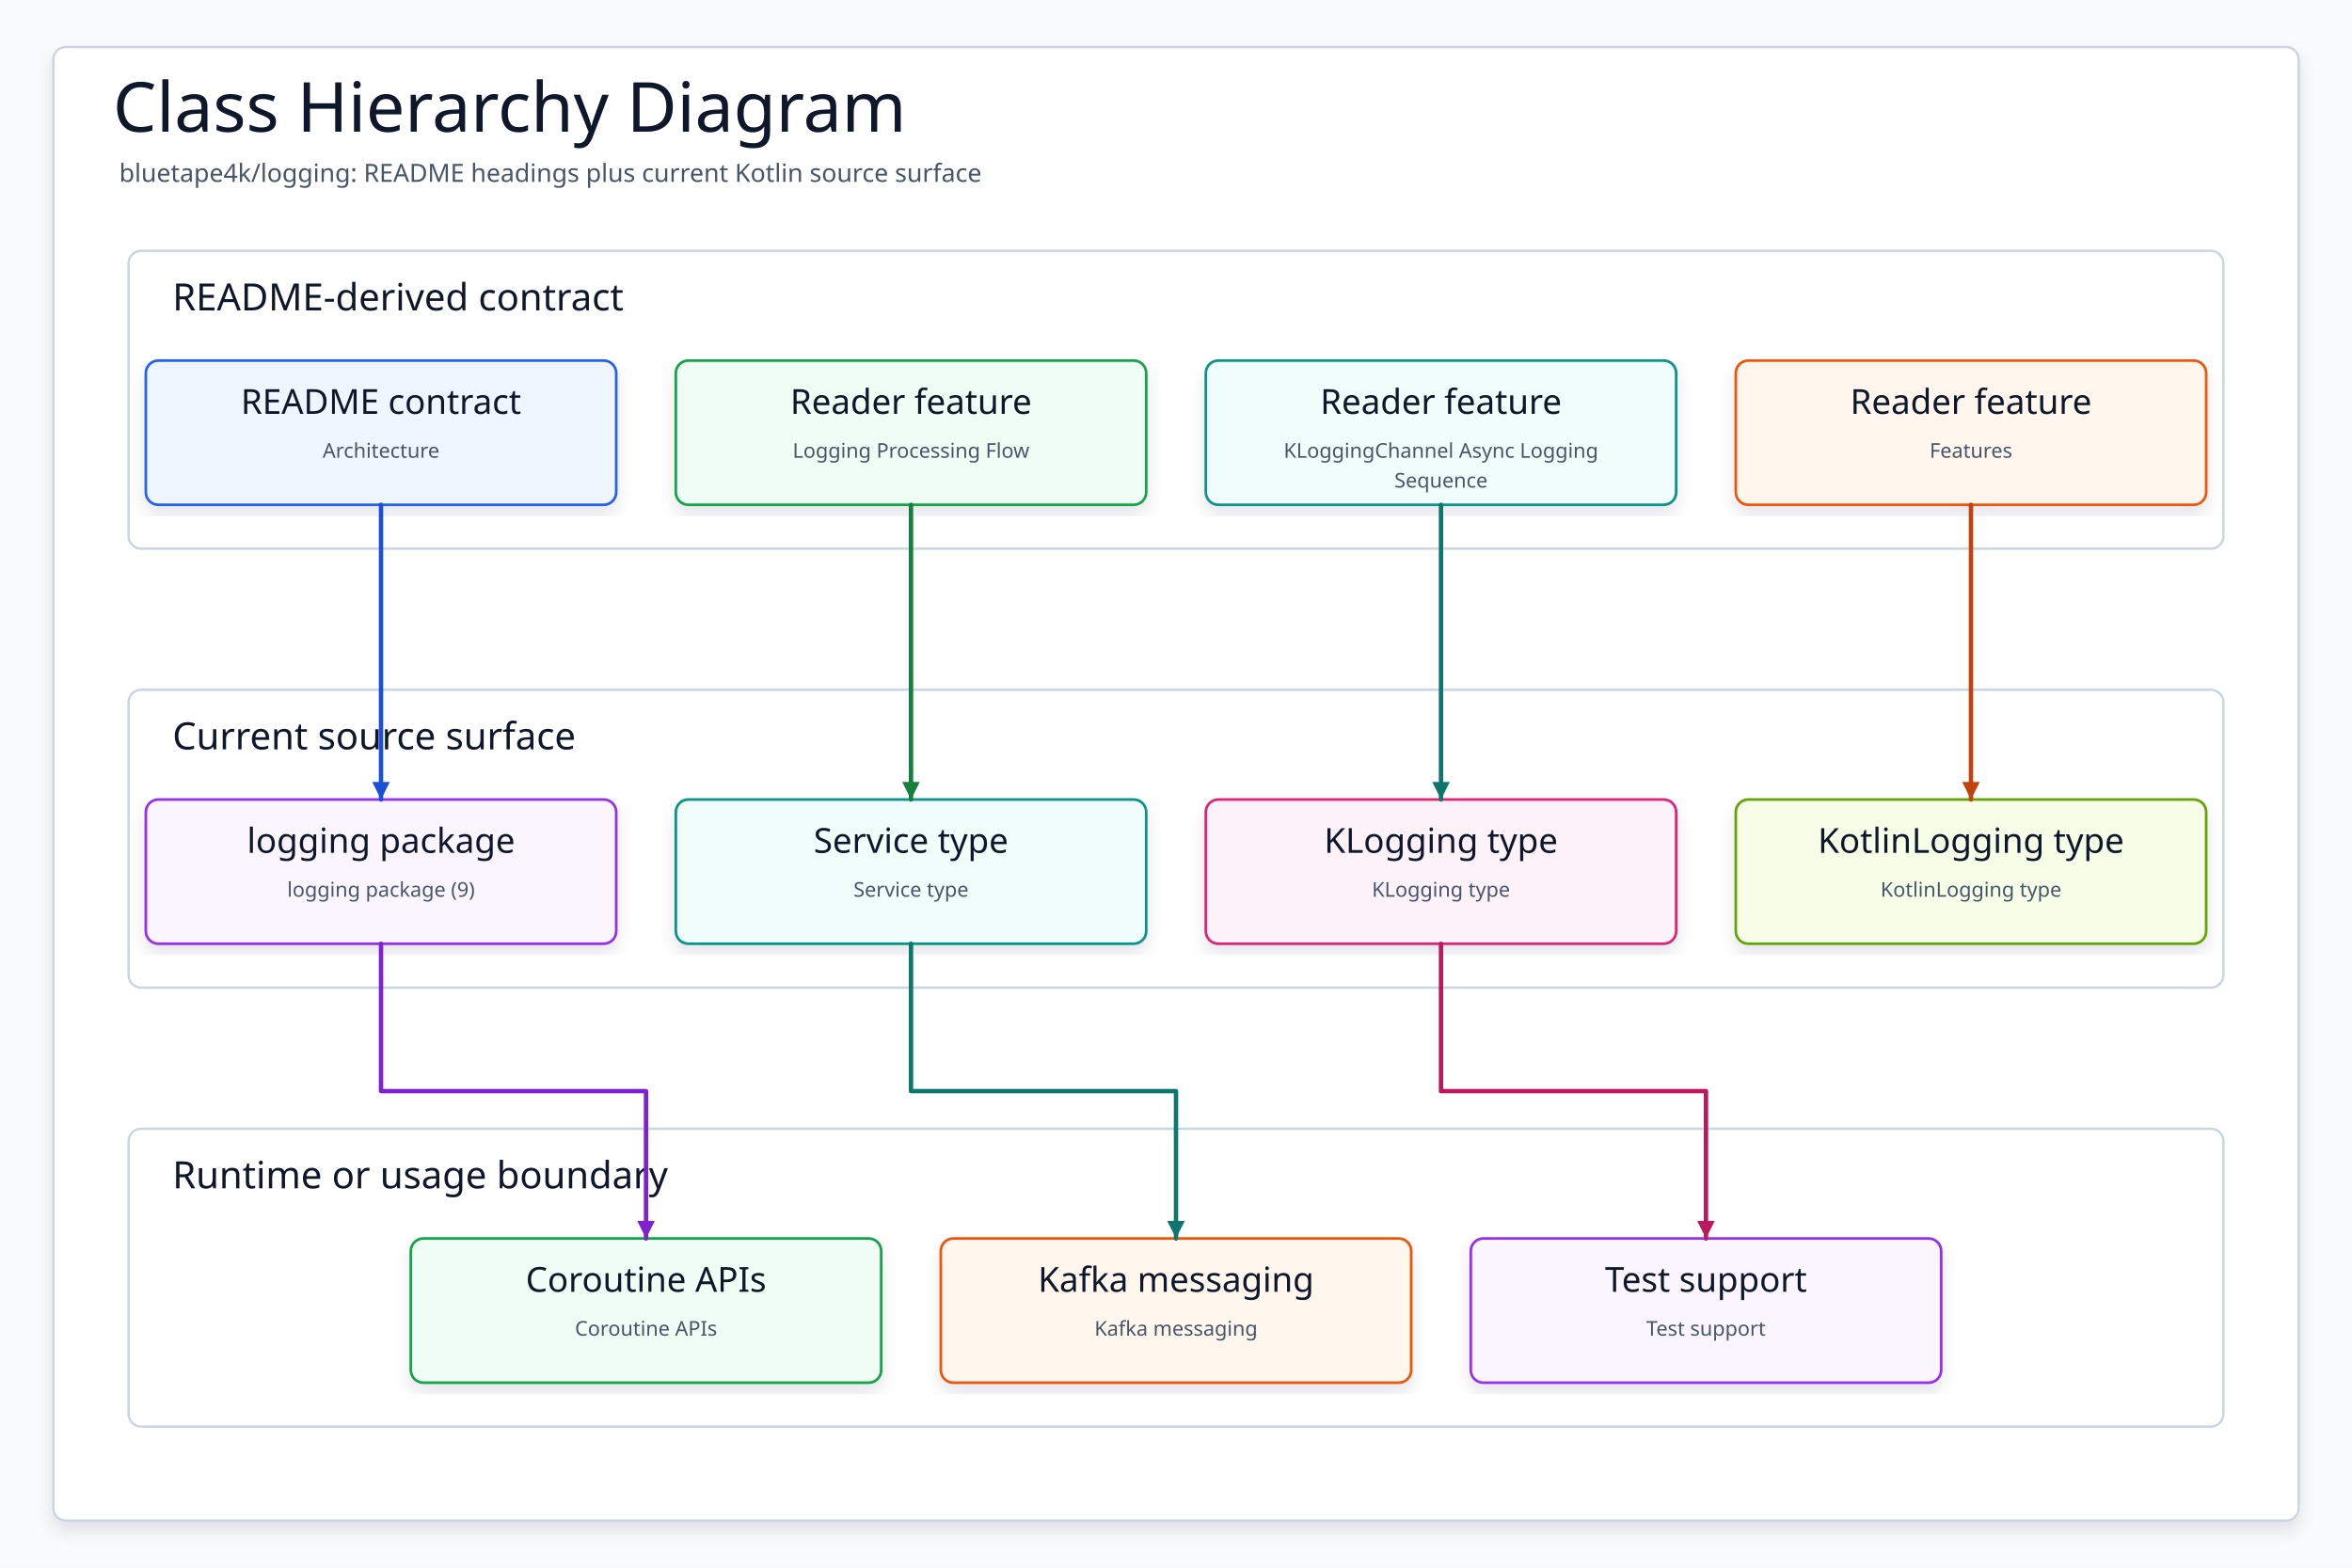
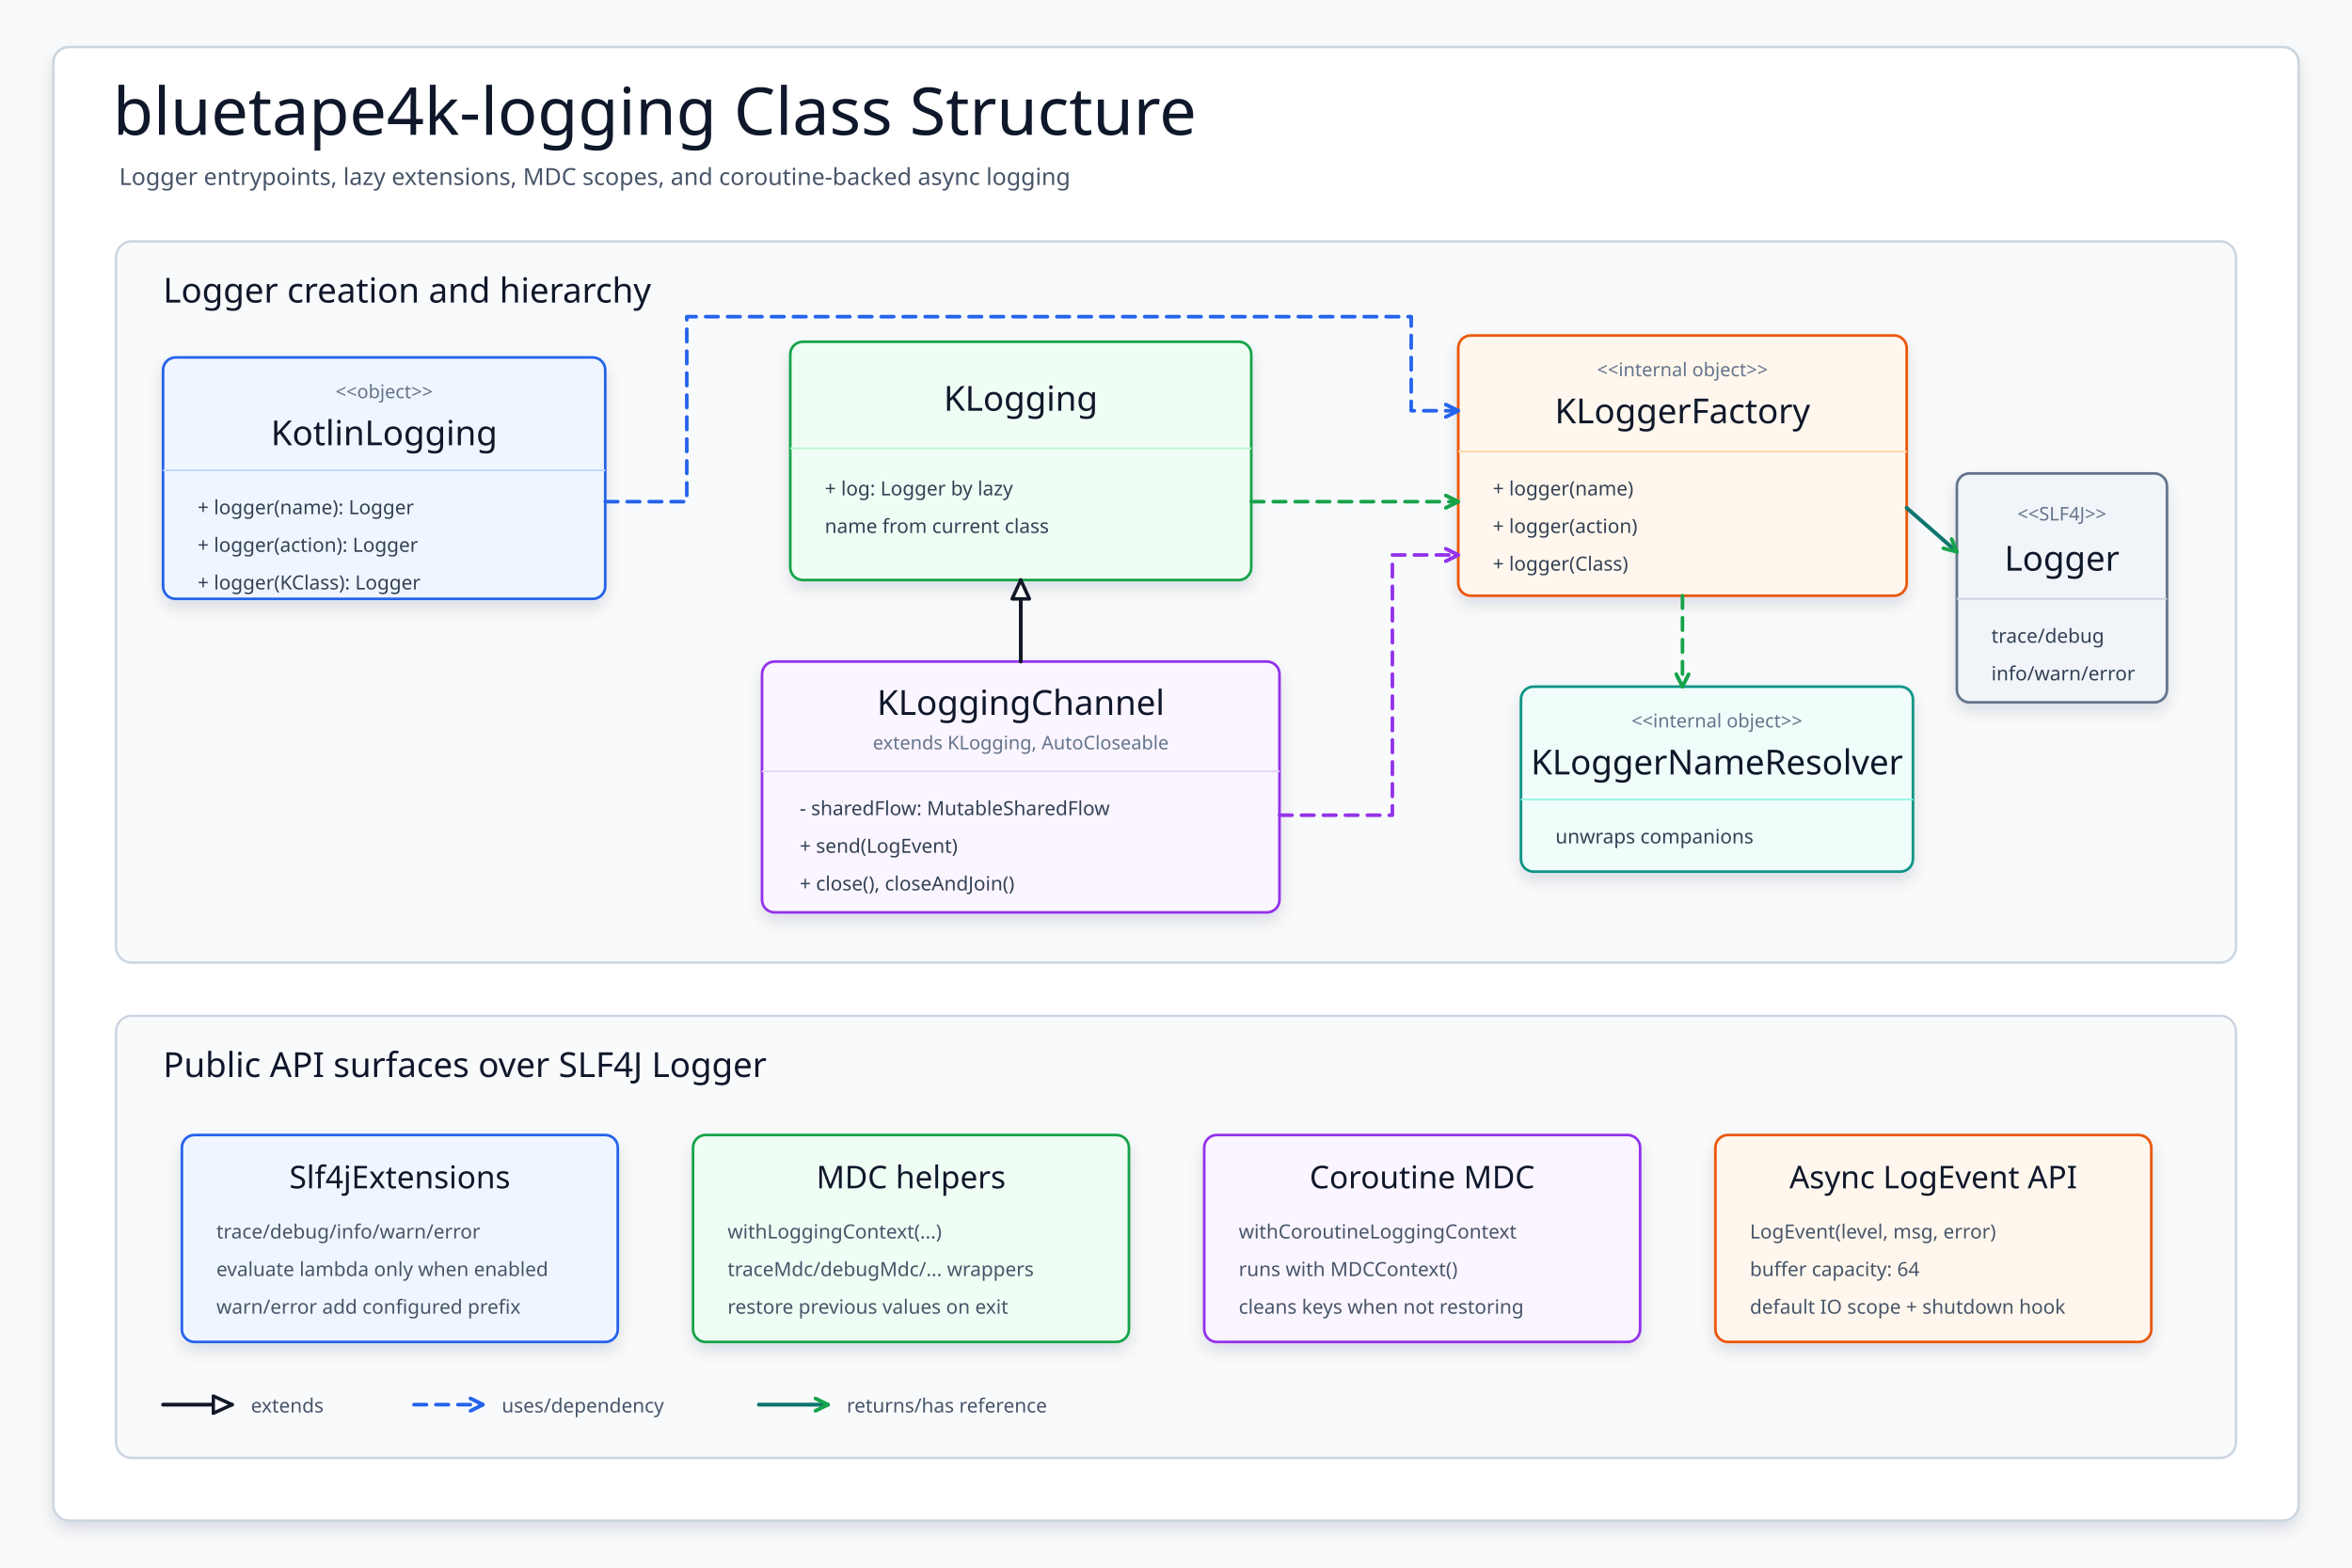
- <svg xmlns="http://www.w3.org/2000/svg" data-intent="Regenerate Class Hierarchy Diagram from the current README and source package surface for bluetape4k/logging." data-evidence="bluetape4k/logging/README.md; bluetape4k/logging; bluetape4k/logging/src/main/kotlin" data-source-read="bluetape4k/logging/README.md; bluetape4k/logging; bluetape4k/logging/src/main/kotlin" width="1500" height="1000" viewBox="0 0 1500 1000" role="img" aria-label="Class Hierarchy Diagram">
+ <svg xmlns="http://www.w3.org/2000/svg" width="1500" height="1000" viewBox="0 0 1500 1000" role="img" aria-label="bluetape4k logging class structure">
  <defs>
-     <filter id="shadow" x="-8%" y="-8%" width="116%" height="116%">
-       <feDropShadow dx="0" dy="6" stdDeviation="5" flood-color="#0F172A" flood-opacity="0.10" />
+     <filter id="softShadow" x="-10%" y="-10%" width="120%" height="125%">
+       <feDropShadow dx="0" dy="5" stdDeviation="5" flood-color="#0f172a" flood-opacity="0.12" />
    </filter>
-     <marker id="arrow" markerWidth="5" markerHeight="5" refX="4.5" refY="2.5" orient="auto" markerUnits="strokeWidth">
-       <path d="M 0.5 0.5 L 4.5 2.5 L 0.5 4.5 Z" fill="context-stroke" />
+     <marker id="openBlue" markerWidth="10" markerHeight="10" refX="9" refY="5" orient="auto" markerUnits="userSpaceOnUse">
+       <path d="M 1 1 L 9 5 L 1 9" fill="none" stroke="#2563eb" stroke-width="2.4" stroke-linecap="round" stroke-linejoin="round" stroke-dasharray="none" />
+     </marker>
+     <marker id="openGreen" markerWidth="10" markerHeight="10" refX="9" refY="5" orient="auto" markerUnits="userSpaceOnUse">
+       <path d="M 1 1 L 9 5 L 1 9" fill="none" stroke="#16a34a" stroke-width="2.4" stroke-linecap="round" stroke-linejoin="round" stroke-dasharray="none" />
+     </marker>
+     <marker id="openPurple" markerWidth="10" markerHeight="10" refX="9" refY="5" orient="auto" markerUnits="userSpaceOnUse">
+       <path d="M 1 1 L 9 5 L 1 9" fill="none" stroke="#9333ea" stroke-width="2.4" stroke-linecap="round" stroke-linejoin="round" stroke-dasharray="none" />
+     </marker>
+     <marker id="hollowTriangle" markerWidth="15" markerHeight="13" refX="13" refY="6.5" orient="auto" markerUnits="userSpaceOnUse">
+       <path d="M 1 1 L 13 6.5 L 1 12 Z" fill="#ffffff" stroke="#111827" stroke-width="2.2" stroke-linejoin="round" stroke-dasharray="none" />
    </marker>
    <style>
-     svg{font-family:"Architects Daughter","Comic Mono","Comic Sans MS",ui-sans-serif,system-ui,sans-serif}
-     .canvas{fill:#F8FAFC}.frame{fill:#FFFFFF;stroke:#CBD5E1;stroke-width:1.5;filter:url(#shadow)}
-     .title{font-family:"Architects Daughter";font-size:44px;fill:#0F172A}.subtitle{font-family:"Comic Mono";font-size:16px;fill:#475569}
-     .panel{fill:#FFFFFF;stroke:#CBD5E1;stroke-width:1.5}.panelTitle{font-family:"Architects Daughter";font-size:24px;fill:#0F172A;paint-order:stroke;stroke:#fff;stroke-width:4px;stroke-linejoin:round}
-     .card{filter:url(#shadow);stroke-width:1.7}.cardTitle{font-family:"Architects Daughter";font-size:22px;fill:#0F172A}.detail{font-family:"Comic Mono";font-size:13px;fill:#475569}
-     .route{fill:none;stroke-width:2.8;stroke-linecap:round;stroke-linejoin:round;marker-end:url(#arrow)}
-   </style>
+       svg { font-family: "Architects Daughter", "Comic Mono", "Comic Sans MS", ui-sans-serif, system-ui, sans-serif; }
+       .canvas { fill: #f8fafc; }
+       .frame { fill: #ffffff; stroke: #cbd5e1; stroke-width: 1.6; filter: url(#softShadow); }
+       .title { font-family: "Architects Daughter"; font-size: 42px; fill: #0f172a; }
+       .subtitle { font-family: "Comic Mono"; font-size: 15px; fill: #475569; }
+       .panel { fill: #f8fafc; stroke: #cbd5e1; stroke-width: 1.5; }
+       .panelTitle { font-family: "Architects Daughter"; font-size: 22px; fill: #0f172a; }
+       .classBox { filter: url(#softShadow); stroke-width: 1.7; }
+       .className { font-family: "Architects Daughter"; font-size: 22px; fill: #0f172a; }
+       .stereo { font-family: "Comic Mono"; font-size: 12px; fill: #64748b; }
+       .member { font-family: "Comic Mono"; font-size: 12.5px; fill: #334155; }
+       .noteTitle { font-family: "Architects Daughter"; font-size: 20px; fill: #0f172a; }
+       .note { font-family: "Comic Mono"; font-size: 12.5px; fill: #475569; }
+       .inherit { fill: none; stroke: #111827; stroke-width: 2.4; stroke-linecap: round; stroke-linejoin: round; marker-end: url(#hollowTriangle); }
+       .useBlue { fill: none; stroke: #2563eb; stroke-width: 2.3; stroke-linecap: round; stroke-linejoin: round; stroke-dasharray: 8 6; marker-end: url(#openBlue); }
+       .useGreen { fill: none; stroke: #16a34a; stroke-width: 2.3; stroke-linecap: round; stroke-linejoin: round; stroke-dasharray: 8 6; marker-end: url(#openGreen); }
+       .usePurple { fill: none; stroke: #9333ea; stroke-width: 2.3; stroke-linecap: round; stroke-linejoin: round; stroke-dasharray: 8 6; marker-end: url(#openPurple); }
+       .has { fill: none; stroke: #0f766e; stroke-width: 2.5; stroke-linecap: round; stroke-linejoin: round; marker-end: url(#openGreen); }
+       .label { font-family: "Comic Mono"; font-size: 12px; fill: #334155; paint-order: stroke; stroke: #ffffff; stroke-width: 3px; stroke-linejoin: round; }
+     </style>
  </defs>
  <rect class="canvas" width="1500" height="1000" />
-   <rect class="frame" x="34" y="30" width="1432" height="940" rx="8" />
-   <text class="title" x="72" y="84">Class Hierarchy Diagram</text>
-   <text class="subtitle" x="76" y="116">bluetape4k/logging: README headings plus current Kotlin source surface</text>
-   <g>
-     <rect class="panel" x="82" y="160" width="1336" height="190" rx="8" />
-     <text class="panelTitle" x="110" y="198">README-derived contract</text>
+   <rect class="frame" x="34" y="30" width="1432" height="940" rx="10" />
+   <text class="title" x="72" y="86">bluetape4k-logging Class Structure</text>
+   <text class="subtitle" x="76" y="118">Logger entrypoints, lazy extensions, MDC scopes, and coroutine-backed async logging</text>
+   <rect class="panel" x="74" y="154" width="1352" height="460" rx="10" />
+   <text class="panelTitle" x="104" y="193">Logger creation and hierarchy</text>
+   <rect class="panel" x="74" y="648" width="1352" height="282" rx="10" />
+   <text class="panelTitle" x="104" y="687">Public API surfaces over SLF4J Logger</text>
+   <g id="kotlinLogging">
+     <rect class="classBox" x="104" y="228" width="282" height="154" rx="8" fill="#eff6ff" stroke="#2563eb" />
+     <text class="stereo" x="245" y="254" text-anchor="middle">&lt;&lt;object&gt;&gt;</text>
+     <text class="className" x="245" y="284" text-anchor="middle">KotlinLogging</text>
+     <line x1="104" y1="300" x2="386" y2="300" stroke="#bfdbfe" stroke-width="1.2" />
+     <text class="member" x="126" y="328">+ logger(name): Logger</text>
+     <text class="member" x="126" y="352">+ logger(action): Logger</text>
+     <text class="member" x="126" y="376">+ logger(KClass): Logger</text>
  </g>
-   <g>
-     <rect class="panel" x="82" y="440" width="1336" height="190" rx="8" />
-     <text class="panelTitle" x="110" y="478">Current source surface</text>
+   <g id="kLogging">
+     <rect class="classBox" x="504" y="218" width="294" height="152" rx="8" fill="#f0fdf4" stroke="#16a34a" />
+     <text class="className" x="651" y="262" text-anchor="middle">KLogging</text>
+     <line x1="504" y1="286" x2="798" y2="286" stroke="#bbf7d0" stroke-width="1.2" />
+     <text class="member" x="526" y="316">+ log: Logger by lazy</text>
+     <text class="member" x="526" y="340">  name from current class</text>
  </g>
-   <g>
-     <rect class="panel" x="82" y="720" width="1336" height="190" rx="8" />
-     <text class="panelTitle" x="110" y="758">Runtime or usage boundary</text>
+   <g id="channel">
+     <rect class="classBox" x="486" y="422" width="330" height="160" rx="8" fill="#faf5ff" stroke="#9333ea" />
+     <text class="className" x="651" y="456" text-anchor="middle">KLoggingChannel</text>
+     <text class="stereo" x="651" y="478" text-anchor="middle">extends KLogging, AutoCloseable</text>
+     <line x1="486" y1="492" x2="816" y2="492" stroke="#e9d5ff" stroke-width="1.2" />
+     <text class="member" x="510" y="520">- sharedFlow: MutableSharedFlow</text>
+     <text class="member" x="510" y="544">+ send(LogEvent)</text>
+     <text class="member" x="510" y="568">+ close(), closeAndJoin()</text>
  </g>
-   <g id="contract0">
-     <rect class="card" x="93" y="230" width="300" height="92" rx="8" fill="#EFF6FF" stroke="#2563EB" />
-     <text class="cardTitle" x="243" y="264" text-anchor="middle">README contract</text>
-     <text class="detail" x="243" y="292" text-anchor="middle">Architecture</text>
+   <g id="factory">
+     <rect class="classBox" x="930" y="214" width="286" height="166" rx="8" fill="#fff7ed" stroke="#ea580c" />
+     <text class="stereo" x="1073" y="240" text-anchor="middle">&lt;&lt;internal object&gt;&gt;</text>
+     <text class="className" x="1073" y="270" text-anchor="middle">KLoggerFactory</text>
+     <line x1="930" y1="288" x2="1216" y2="288" stroke="#fed7aa" stroke-width="1.2" />
+     <text class="member" x="952" y="316">+ logger(name)</text>
+     <text class="member" x="952" y="340">+ logger(action)</text>
+     <text class="member" x="952" y="364">+ logger(Class)</text>
  </g>
-   <g id="contract1">
-     <rect class="card" x="431" y="230" width="300" height="92" rx="8" fill="#F0FDF4" stroke="#16A34A" />
-     <text class="cardTitle" x="581" y="264" text-anchor="middle">Reader feature</text>
-     <text class="detail" x="581" y="292" text-anchor="middle">Logging Processing Flow</text>
+   <g id="resolver">
+     <rect class="classBox" x="970" y="438" width="250" height="118" rx="8" fill="#f0fdfa" stroke="#0d9488" />
+     <text class="stereo" x="1095" y="464" text-anchor="middle">&lt;&lt;internal object&gt;&gt;</text>
+     <text class="className" x="1095" y="494" text-anchor="middle">KLoggerNameResolver</text>
+     <line x1="970" y1="510" x2="1220" y2="510" stroke="#99f6e4" stroke-width="1.2" />
+     <text class="member" x="992" y="538">unwraps companions</text>
  </g>
-   <g id="contract2">
-     <rect class="card" x="769" y="230" width="300" height="92" rx="8" fill="#F0FDFA" stroke="#0D9488" />
-     <text class="cardTitle" x="919" y="264" text-anchor="middle">Reader feature</text>
-     <text class="detail" x="919" y="292" text-anchor="middle">KLoggingChannel Async Logging</text>
-     <text class="detail" x="919" y="311" text-anchor="middle">Sequence</text>
+   <g id="slf4j">
+     <rect class="classBox" x="1248" y="302" width="134" height="146" rx="8" fill="#f1f5f9" stroke="#64748b" />
+     <text class="stereo" x="1315" y="332" text-anchor="middle">&lt;&lt;SLF4J&gt;&gt;</text>
+     <text class="className" x="1315" y="364" text-anchor="middle">Logger</text>
+     <line x1="1248" y1="382" x2="1382" y2="382" stroke="#cbd5e1" stroke-width="1.2" />
+     <text class="member" x="1270" y="410">trace/debug</text>
+     <text class="member" x="1270" y="434">info/warn/error</text>
  </g>
-   <g id="contract3">
-     <rect class="card" x="1107" y="230" width="300" height="92" rx="8" fill="#FFF7ED" stroke="#EA580C" />
-     <text class="cardTitle" x="1257" y="264" text-anchor="middle">Reader feature</text>
-     <text class="detail" x="1257" y="292" text-anchor="middle">Features</text>
+   <path class="inherit" d="M 651 422 L 651 370" />
+   <path class="useBlue" d="M 386 320 L 438 320 L 438 202 L 900 202 L 900 262 L 930 262" />
+   <path class="useGreen" d="M 798 320 L 930 320" />
+   <path class="usePurple" d="M 816 520 L 888 520 L 888 354 L 930 354" />
+   <path class="useGreen" d="M 1073 380 L 1073 438" />
+   <path class="has" d="M 1216 324 L 1248 352" />
+   <g id="lazyExtensions">
+     <rect class="classBox" x="116" y="724" width="278" height="132" rx="8" fill="#eff6ff" stroke="#2563eb" />
+     <text class="noteTitle" x="255" y="758" text-anchor="middle">Slf4jExtensions</text>
+     <text class="note" x="138" y="790">trace/debug/info/warn/error</text>
+     <text class="note" x="138" y="814">evaluate lambda only when enabled</text>
+     <text class="note" x="138" y="838">warn/error add configured prefix</text>
  </g>
-   <g id="source0">
-     <rect class="card" x="93" y="510" width="300" height="92" rx="8" fill="#FAF5FF" stroke="#9333EA" />
-     <text class="cardTitle" x="243" y="544" text-anchor="middle">logging package</text>
-     <text class="detail" x="243" y="572" text-anchor="middle">logging package (9)</text>
+   <g id="mdc">
+     <rect class="classBox" x="442" y="724" width="278" height="132" rx="8" fill="#f0fdf4" stroke="#16a34a" />
+     <text class="noteTitle" x="581" y="758" text-anchor="middle">MDC helpers</text>
+     <text class="note" x="464" y="790">withLoggingContext(...)</text>
+     <text class="note" x="464" y="814">traceMdc/debugMdc/... wrappers</text>
+     <text class="note" x="464" y="838">restore previous values on exit</text>
  </g>
-   <g id="source1">
-     <rect class="card" x="431" y="510" width="300" height="92" rx="8" fill="#F0FDFA" stroke="#0D9488" />
-     <text class="cardTitle" x="581" y="544" text-anchor="middle">Service type</text>
-     <text class="detail" x="581" y="572" text-anchor="middle">Service type</text>
+   <g id="coroutineMdc">
+     <rect class="classBox" x="768" y="724" width="278" height="132" rx="8" fill="#faf5ff" stroke="#9333ea" />
+     <text class="noteTitle" x="907" y="758" text-anchor="middle">Coroutine MDC</text>
+     <text class="note" x="790" y="790">withCoroutineLoggingContext</text>
+     <text class="note" x="790" y="814">runs with MDCContext()</text>
+     <text class="note" x="790" y="838">cleans keys when not restoring</text>
  </g>
-   <g id="source2">
-     <rect class="card" x="769" y="510" width="300" height="92" rx="8" fill="#FDF2F8" stroke="#DB2777" />
-     <text class="cardTitle" x="919" y="544" text-anchor="middle">KLogging type</text>
-     <text class="detail" x="919" y="572" text-anchor="middle">KLogging type</text>
+   <g id="eventApi">
+     <rect class="classBox" x="1094" y="724" width="278" height="132" rx="8" fill="#fff7ed" stroke="#ea580c" />
+     <text class="noteTitle" x="1233" y="758" text-anchor="middle">Async LogEvent API</text>
+     <text class="note" x="1116" y="790">LogEvent(level, msg, error)</text>
+     <text class="note" x="1116" y="814">buffer capacity: 64</text>
+     <text class="note" x="1116" y="838">default IO scope + shutdown hook</text>
  </g>
-   <g id="source3">
-     <rect class="card" x="1107" y="510" width="300" height="92" rx="8" fill="#F7FEE7" stroke="#65A30D" />
-     <text class="cardTitle" x="1257" y="544" text-anchor="middle">KotlinLogging type</text>
-     <text class="detail" x="1257" y="572" text-anchor="middle">KotlinLogging type</text>
+   <g transform="translate(104,896)">
+     <path d="M 0 0 L 44 0" class="inherit" />
+     <text class="note" x="56" y="5">extends</text>
+     <path d="M 160 0 L 204 0" class="useBlue" />
+     <text class="note" x="216" y="5">uses/dependency</text>
+     <path d="M 380 0 L 424 0" class="has" />
+     <text class="note" x="436" y="5">returns/has reference</text>
  </g>
-   <g id="runtime0">
-     <rect class="card" x="262" y="790" width="300" height="92" rx="8" fill="#F0FDF4" stroke="#16A34A" />
-     <text class="cardTitle" x="412" y="824" text-anchor="middle">Coroutine APIs</text>
-     <text class="detail" x="412" y="852" text-anchor="middle">Coroutine APIs</text>
-   </g>
-   <g id="runtime1">
-     <rect class="card" x="600" y="790" width="300" height="92" rx="8" fill="#FFF7ED" stroke="#EA580C" />
-     <text class="cardTitle" x="750" y="824" text-anchor="middle">Kafka messaging</text>
-     <text class="detail" x="750" y="852" text-anchor="middle">Kafka messaging</text>
-   </g>
-   <g id="runtime2">
-     <rect class="card" x="938" y="790" width="300" height="92" rx="8" fill="#FAF5FF" stroke="#9333EA" />
-     <text class="cardTitle" x="1088" y="824" text-anchor="middle">Test support</text>
-     <text class="detail" x="1088" y="852" text-anchor="middle">Test support</text>
-   </g>
-   <path class="route" data-from="contract0" data-to="source0" d="M243 322 L243 416 L243 416 L243 510" stroke="#1D4ED8" />
-   <path class="route" data-from="contract1" data-to="source1" d="M581 322 L581 416 L581 416 L581 510" stroke="#15803D" />
-   <path class="route" data-from="contract2" data-to="source2" d="M919 322 L919 416 L919 416 L919 510" stroke="#0F766E" />
-   <path class="route" data-from="contract3" data-to="source3" d="M1257 322 L1257 416 L1257 416 L1257 510" stroke="#C2410C" />
-   <path class="route" data-from="source0" data-to="runtime0" d="M243 602 L243 696 L412 696 L412 790" stroke="#7E22CE" />
-   <path class="route" data-from="source1" data-to="runtime1" d="M581 602 L581 696 L750 696 L750 790" stroke="#0F766E" />
-   <path class="route" data-from="source2" data-to="runtime2" d="M919 602 L919 696 L1088 696 L1088 790" stroke="#BE185D" />
</svg>
